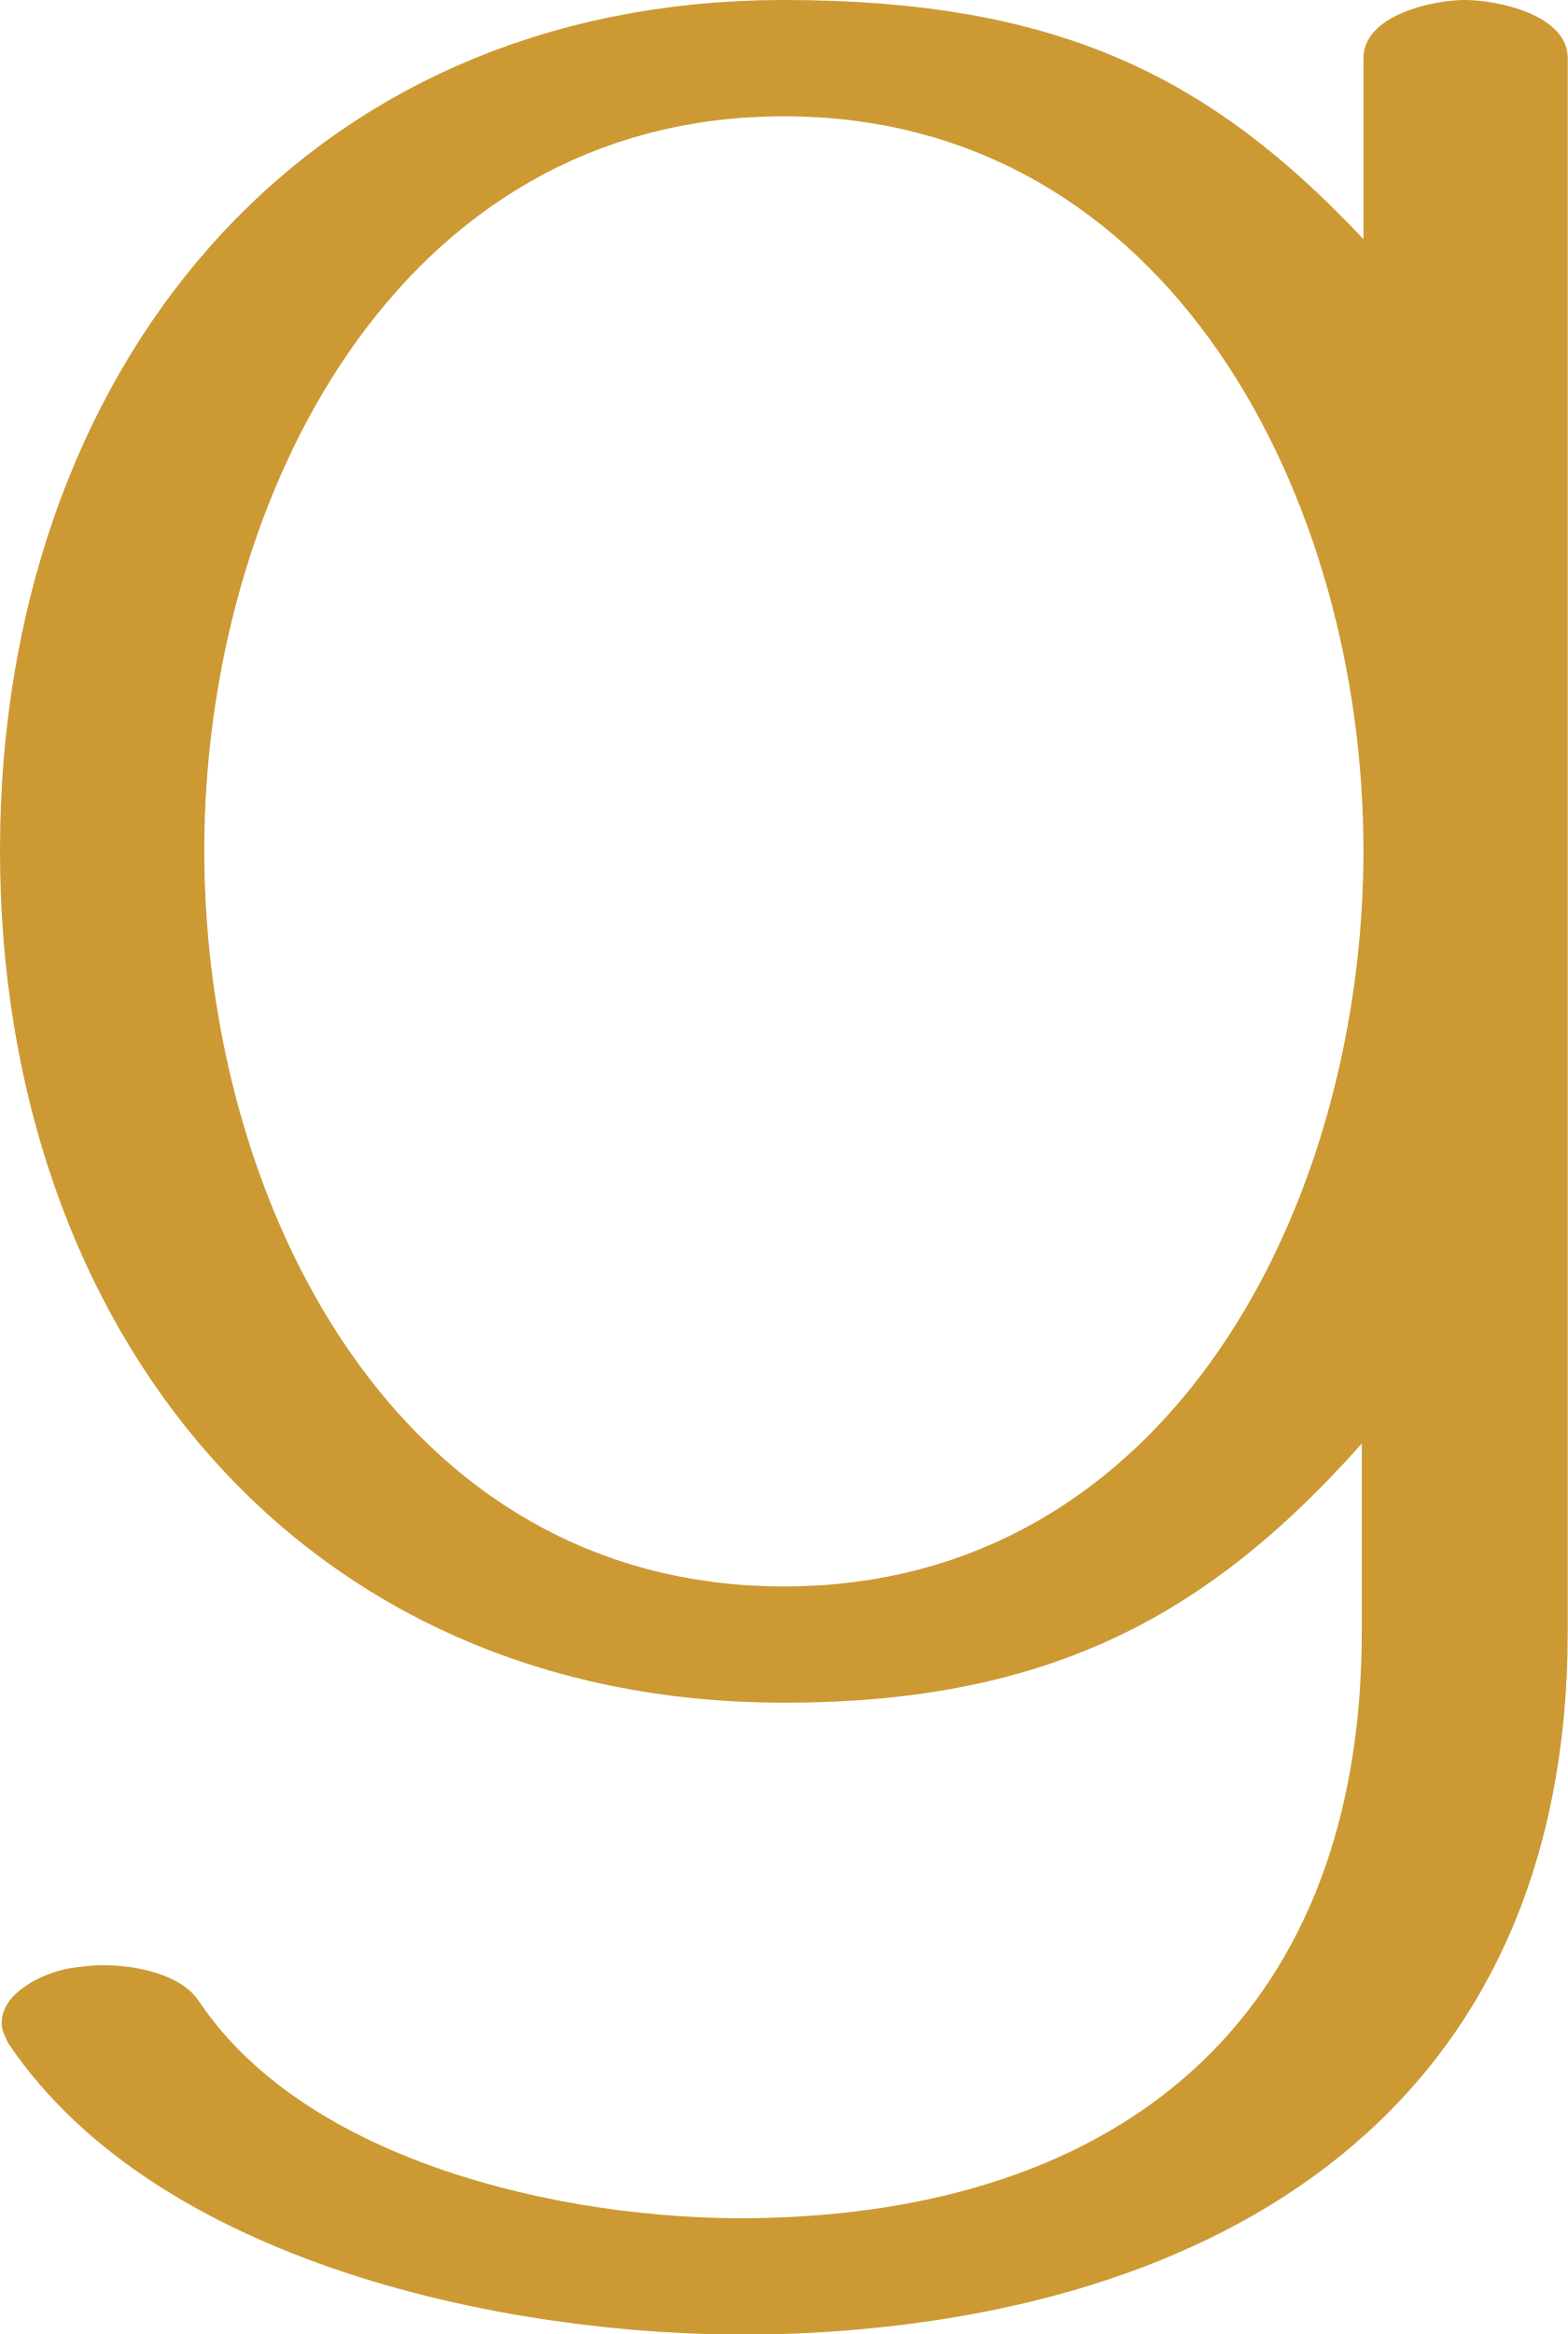
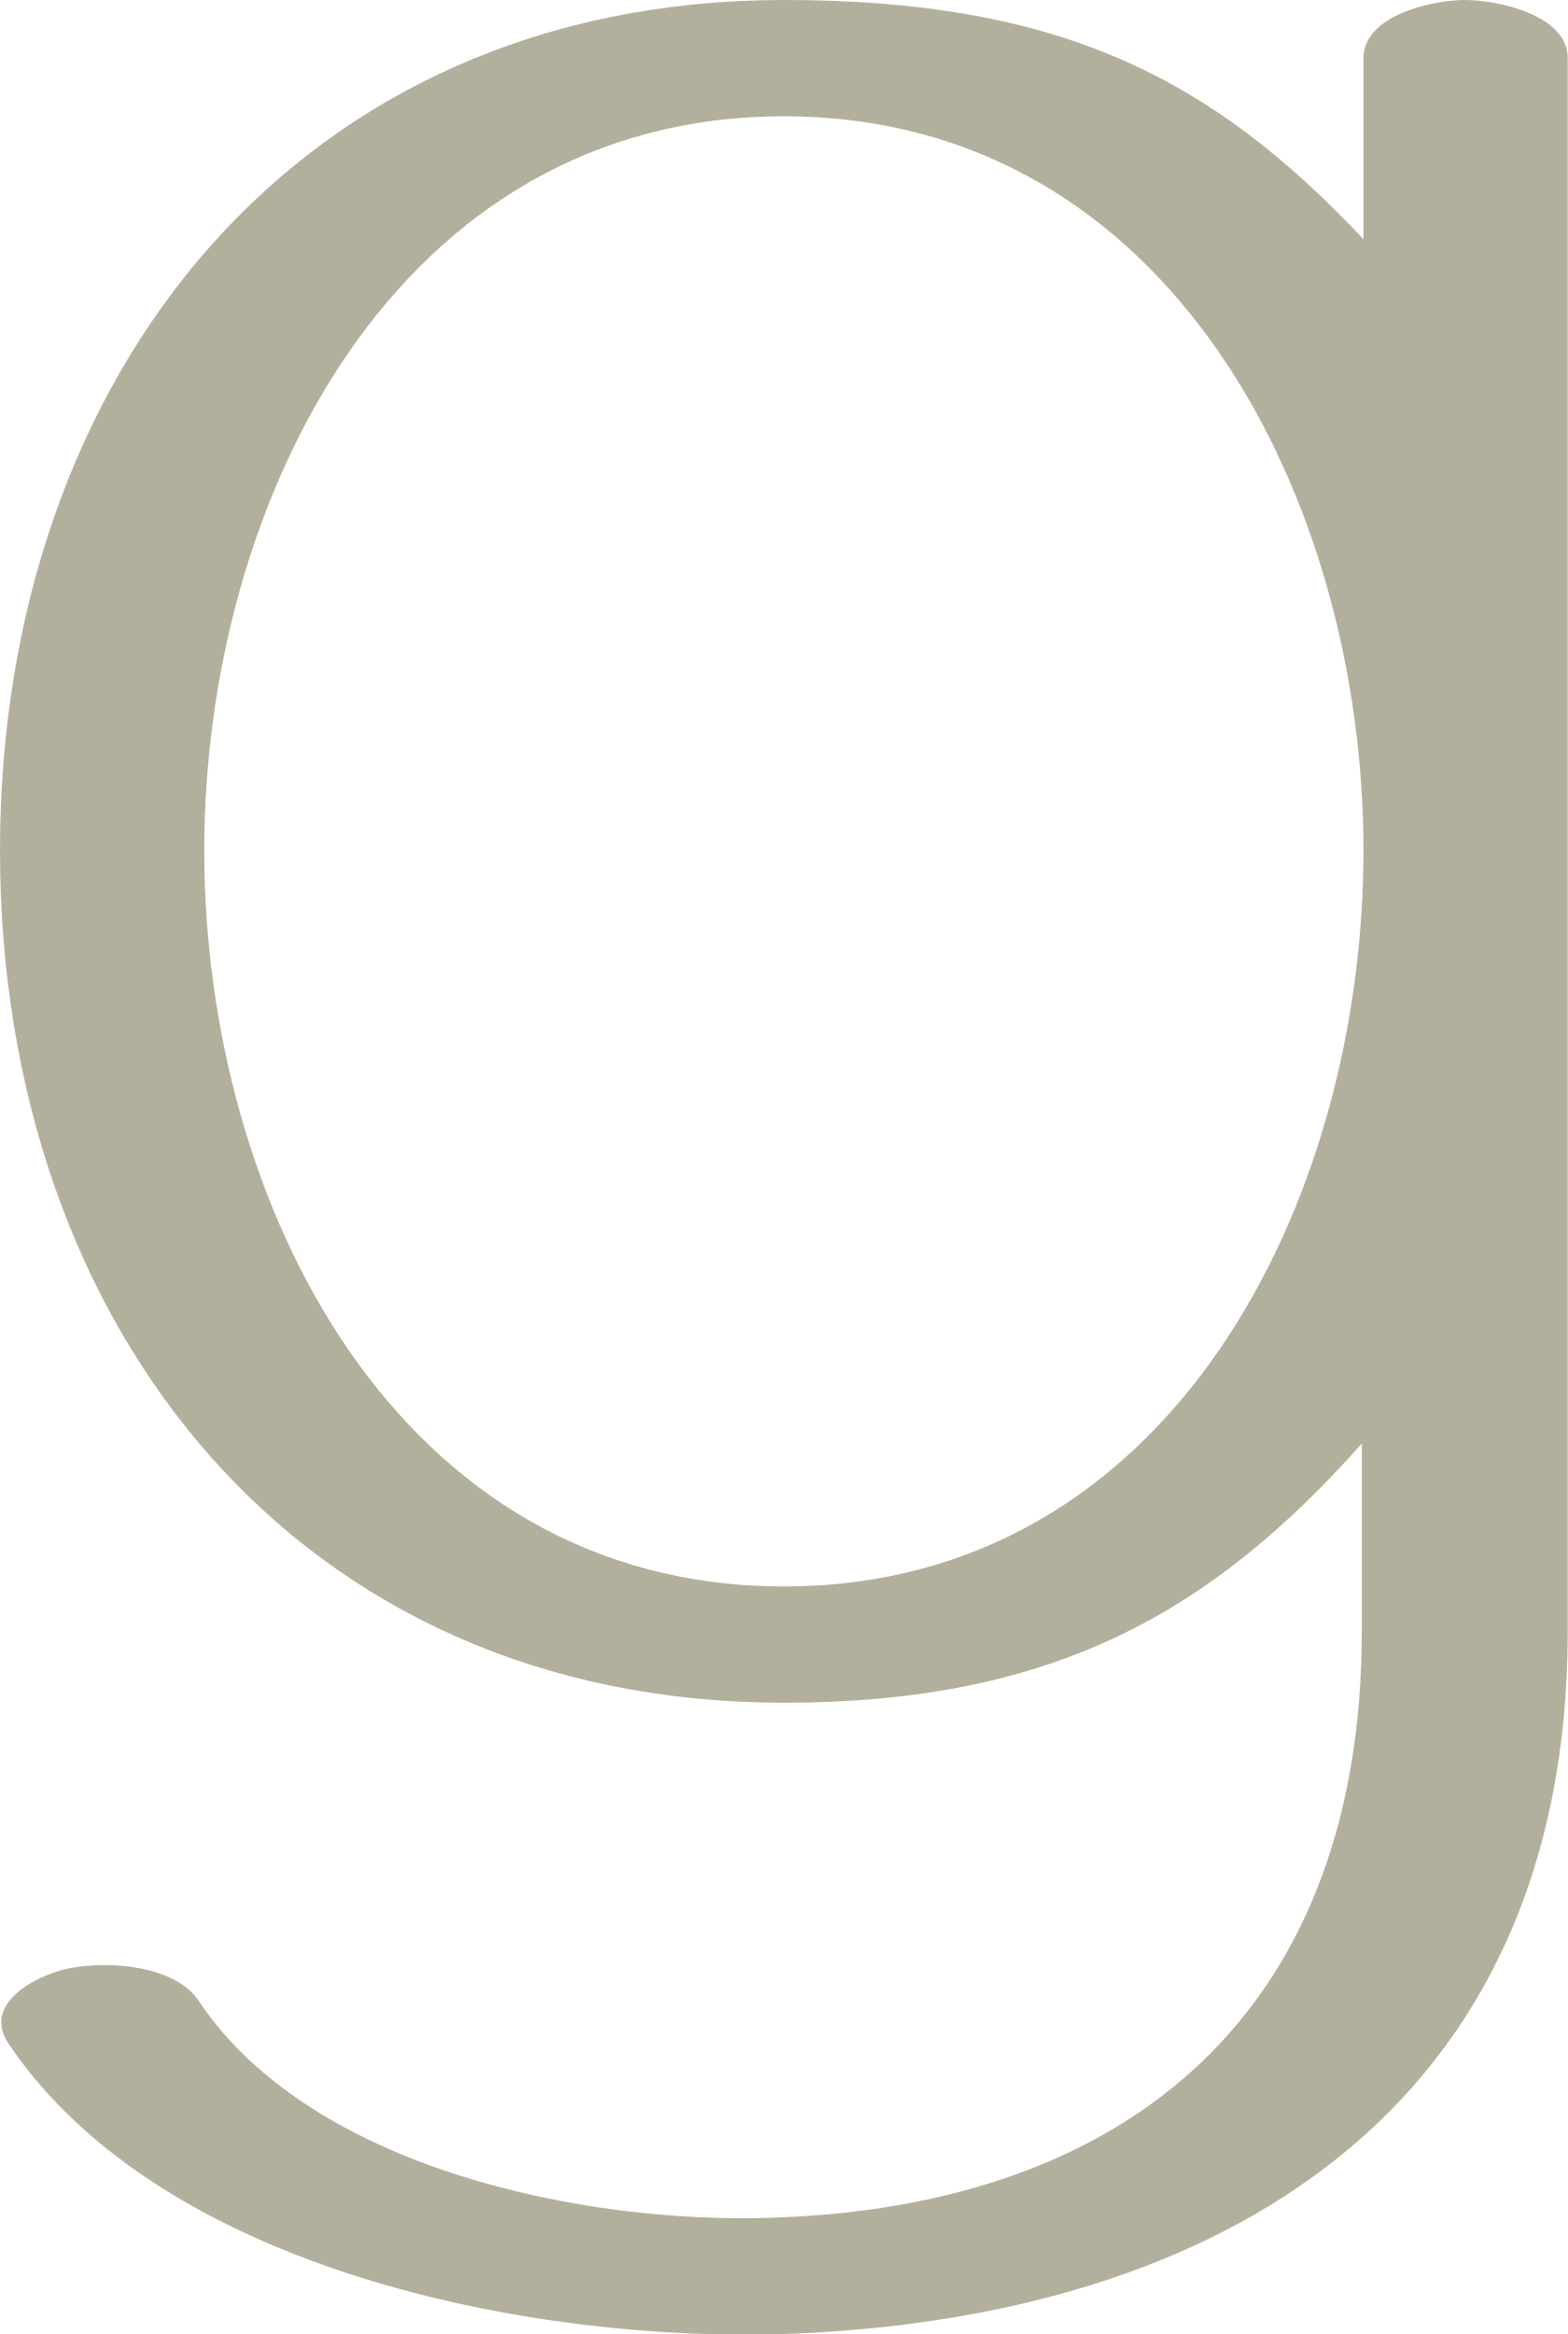
<svg xmlns="http://www.w3.org/2000/svg" xml:space="preserve" width="944px" height="1405px" version="1.1" style="shape-rendering:geometricPrecision; text-rendering:geometricPrecision; image-rendering:optimizeQuality; fill-rule:evenodd; clip-rule:evenodd" viewBox="0 0 944 1405">
  <defs>
    <style type="text/css">
   
-     .fil0 {fill:#CC9933;fill-rule:nonzero}
+     .fil0 {fill:#B2B09C;fill-rule:nonzero}
   
  </style>
  </defs>
  <g id="Layer_x0020_1">
-     <path class="fil0" d="M472 70c233,0 349,231 349,442 0,212 -116,443 -349,443 -233,0 -349,-231 -349,-443 0,-211 116,-442 349,-442zm-467 1160c92,137 316,180 467,175 263,-9 472,-135 472,-423l0 -947c0,-26 -42,-35 -62,-35 -19,0 -61,9 -61,35l0 109c-92,-98 -184,-144 -349,-144 -292,0 -472,225 -472,512 0,288 180,513 472,513 163,0 258,-55 348,-156l0 113c0,226 -137,346 -355,353 -112,4 -277,-29 -345,-130 -11,-17 -39,-22 -58,-22 -7,0 -14,1 -21,2 -15,3 -40,14 -40,33 0,4 2,8 4,12z" />
+     <path class="fil0" d="M472 70c233,0 349,231 349,442 0,212 -116,443 -349,443 -233,0 -349,-231 -349,-443 0,-211 116,-442 349,-442zm-467 1160c92,137 316,180 467,175 263,-9 472,-135 472,-423l0 -947c0,-26 -42,-35 -62,-35 -19,0 -61,9 -61,35l0 109c-92,-98 -184,-144 -349,-144 -292,0 -472,225 -472,512 0,288 180,513 472,513 163,0 258,-55 348,-156l0 113c0,226 -137,346 -355,353 -112,4 -277,-29 -345,-130 -14,-22 -55,-25 -79,-20 -19,4 -52,21 -36,45z" />
  </g>
</svg>
